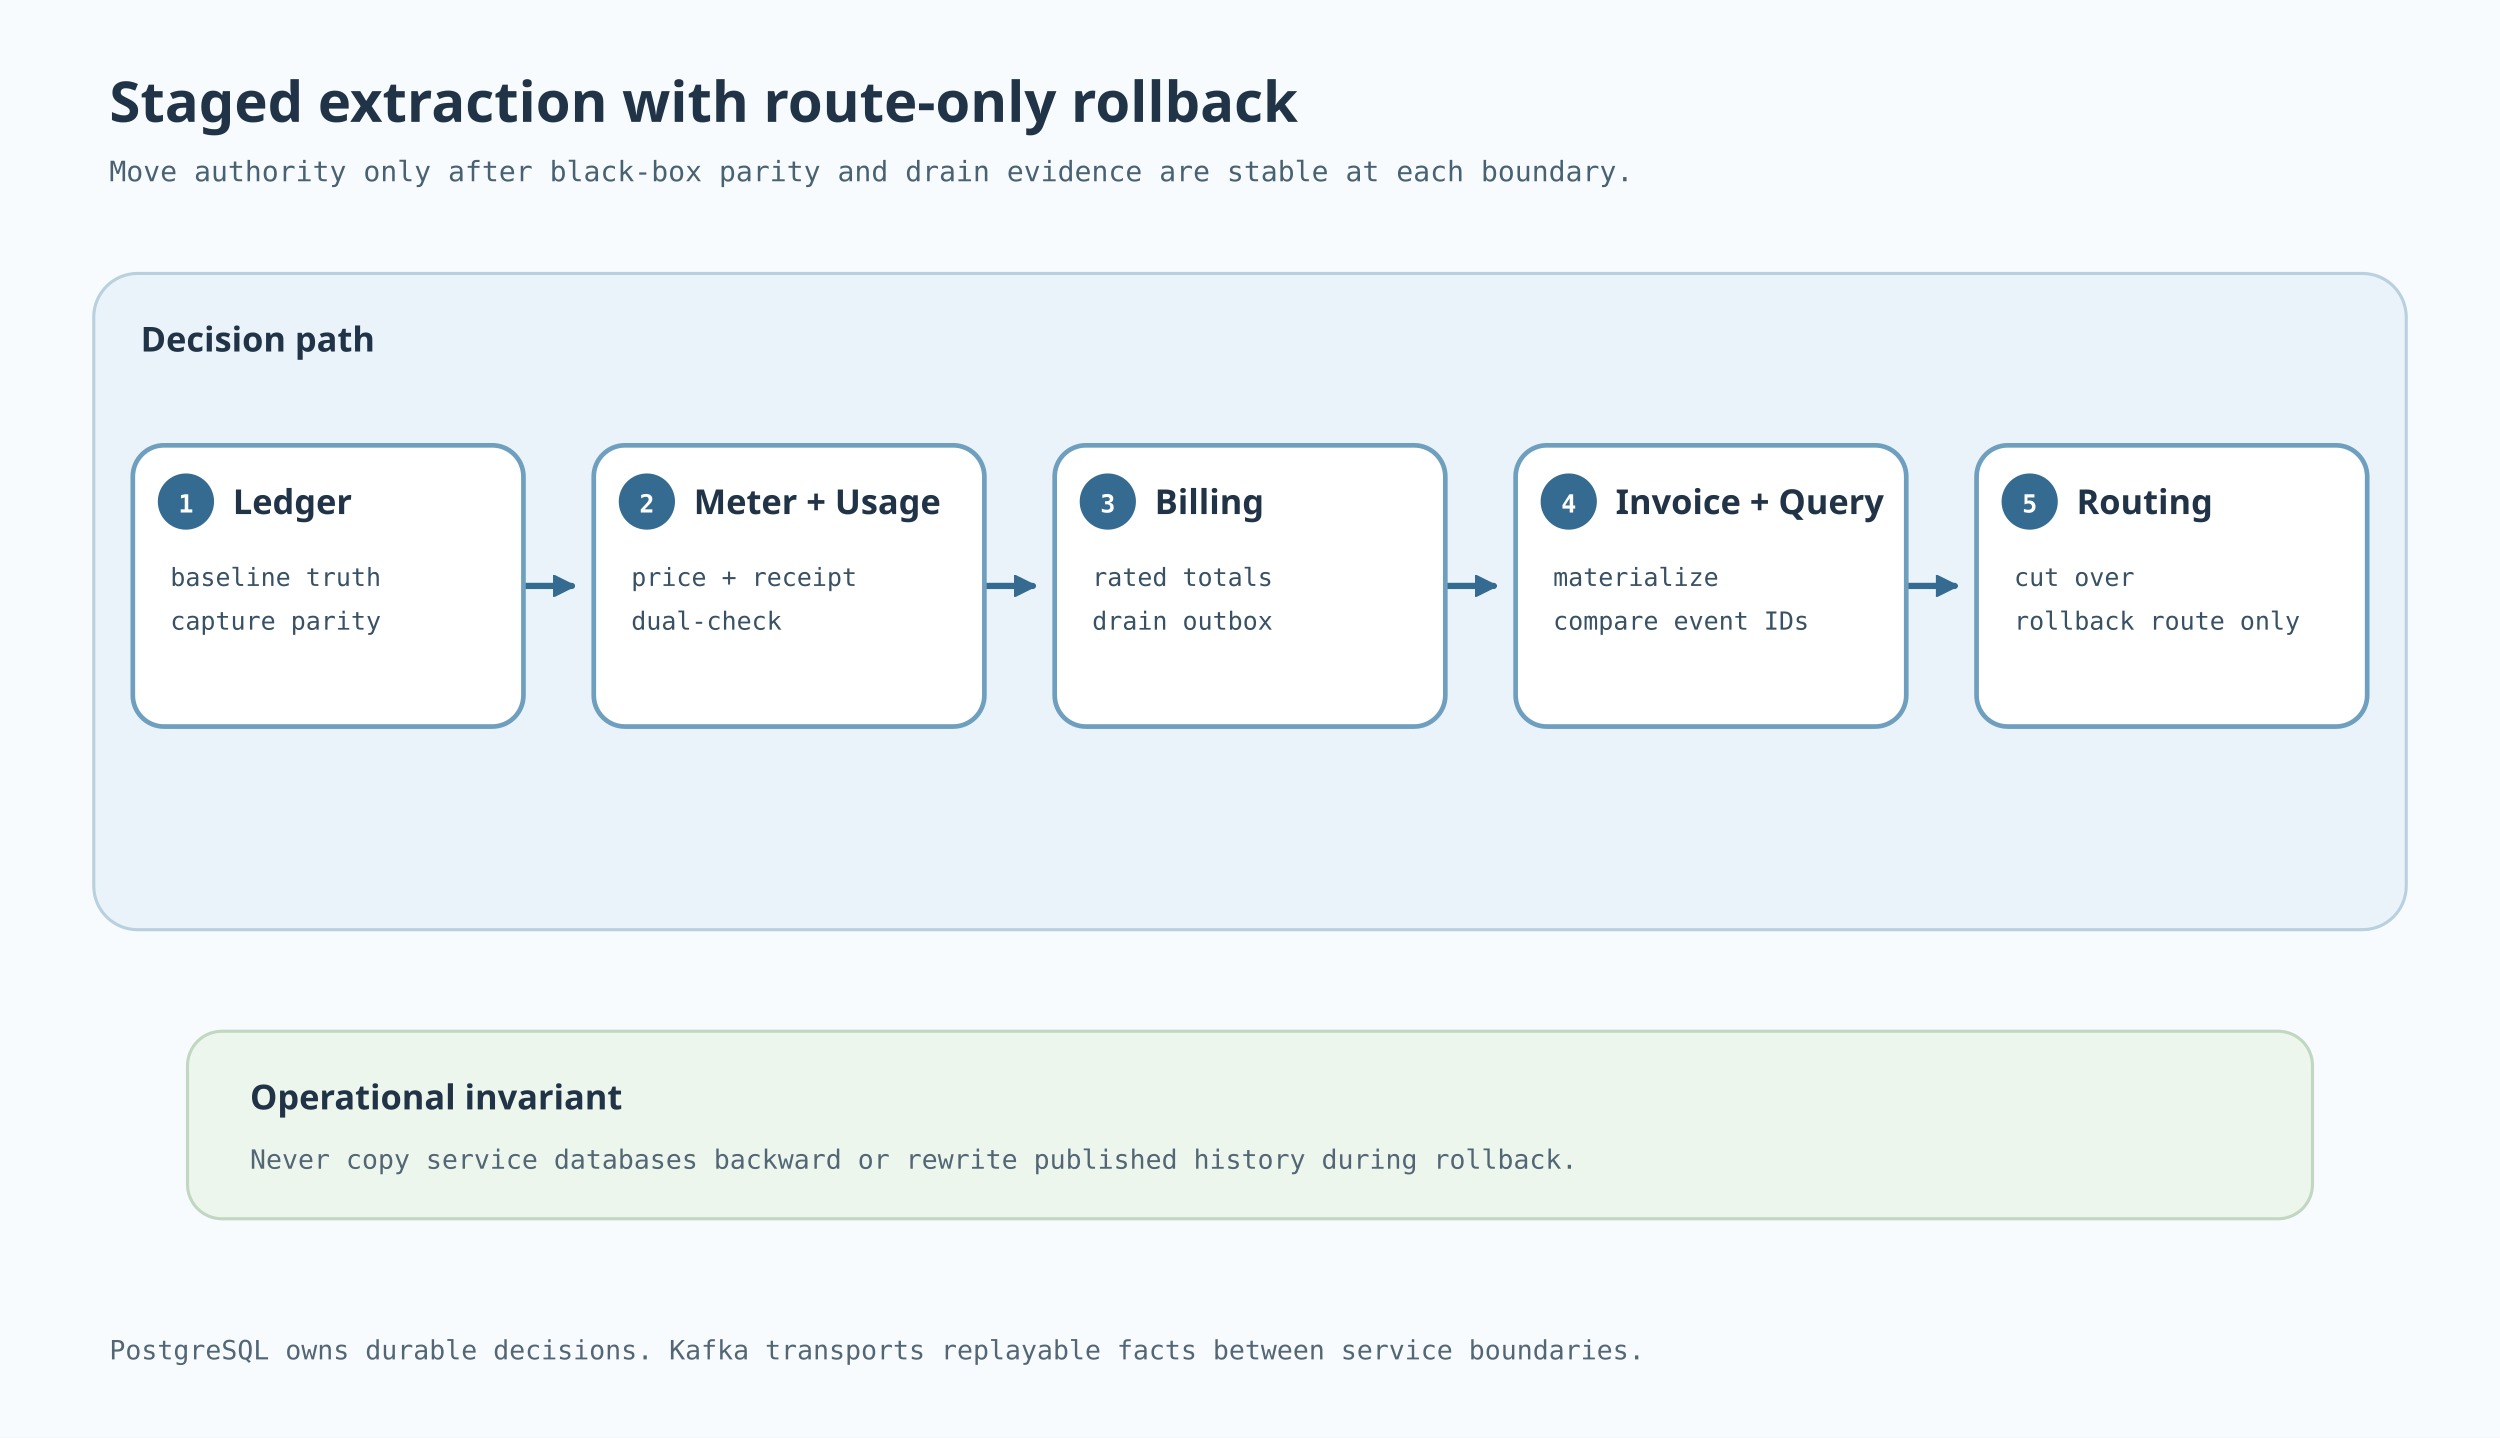
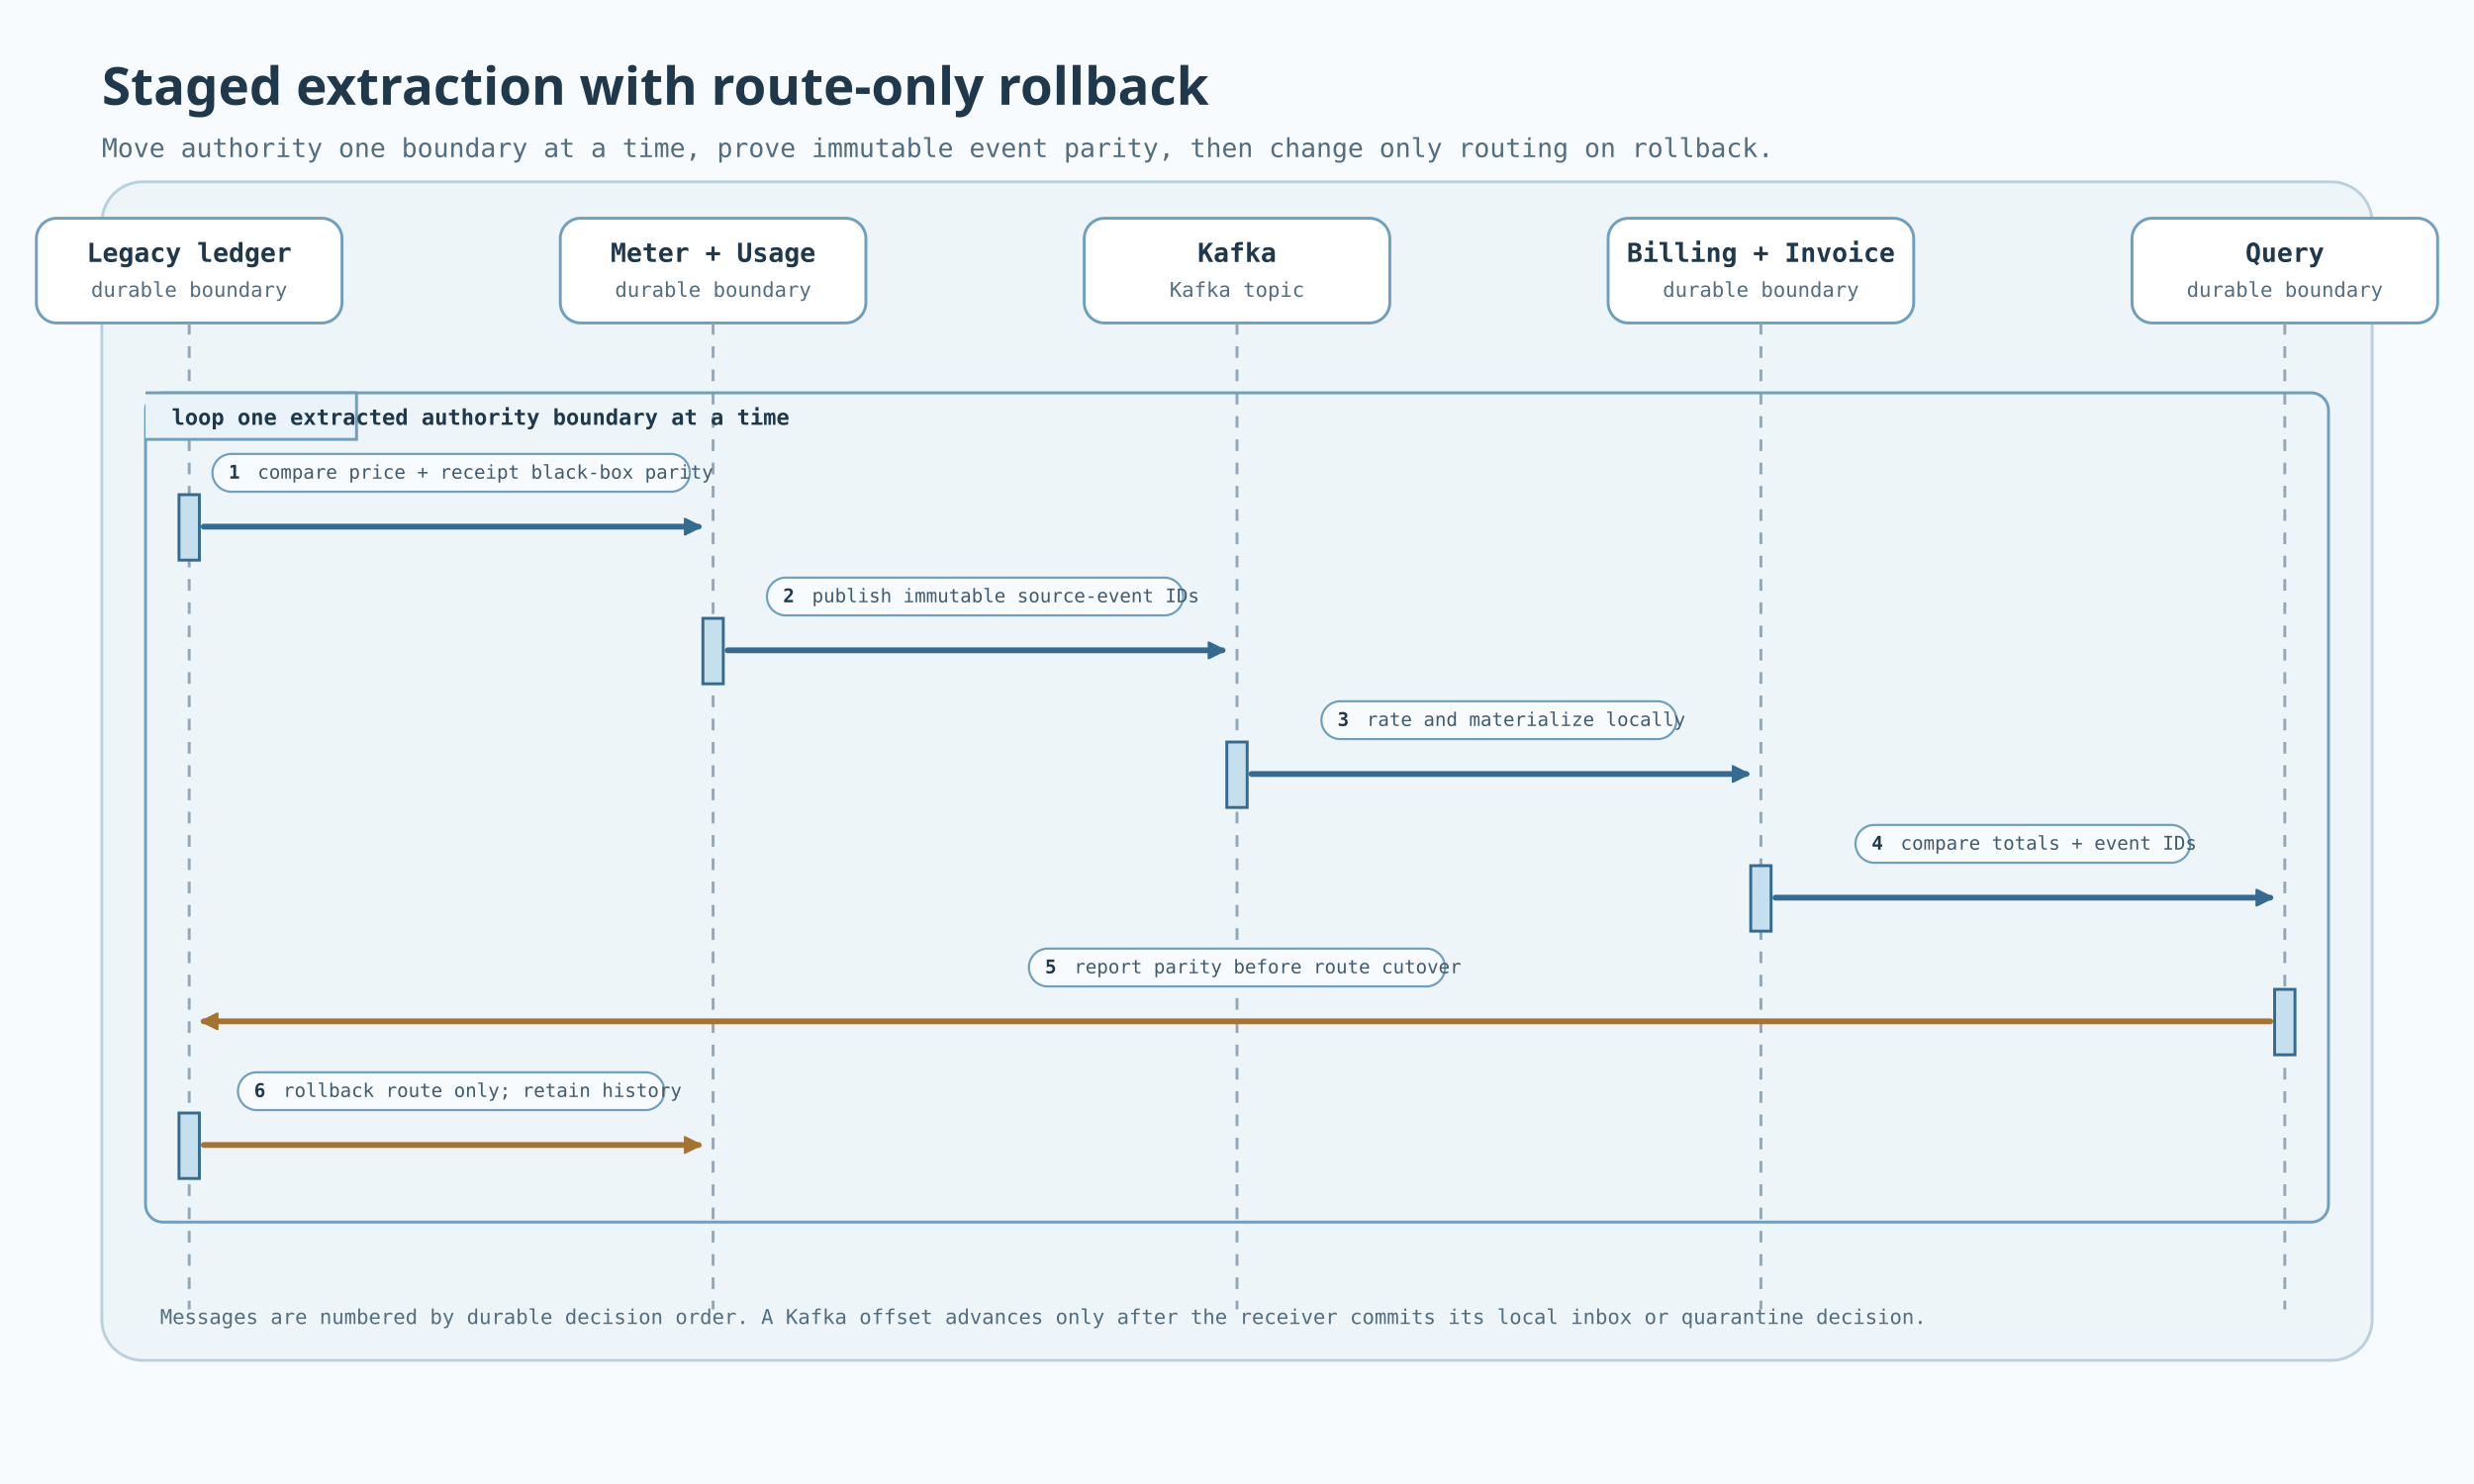
- <svg xmlns="http://www.w3.org/2000/svg" width="1600" height="920" viewBox="0 0 1600 920" role="img" aria-labelledby="title desc">
+ <svg xmlns="http://www.w3.org/2000/svg" width="1700" height="1020" viewBox="0 0 1700 1020" role="img" aria-labelledby="title desc" data-diagram-kind="sequence">
  <defs>
-     <marker id="blueArrow" markerWidth="14" markerHeight="14" refX="12" refY="7" orient="auto" markerUnits="userSpaceOnUse">
-       <path d="M0,0 L14,7 L0,14 Z" fill="#356a91" stroke="#356a91" />
+     <marker id="arrow" markerWidth="12" markerHeight="12" refX="10" refY="6" orient="auto" markerUnits="userSpaceOnUse">
+       <path d="M0,0 L12,6 L0,12 Z" fill="#356a91" stroke="#356a91" />
+     </marker>
+     <marker id="amberArrow" markerWidth="12" markerHeight="12" refX="10" refY="6" orient="auto" markerUnits="userSpaceOnUse">
+       <path d="M0,0 L12,6 L0,12 Z" fill="#a67331" stroke="#a67331" />
+     </marker>
+     <marker id="greenArrow" markerWidth="12" markerHeight="12" refX="10" refY="6" orient="auto" markerUnits="userSpaceOnUse">
+       <path d="M0,0 L12,6 L0,12 Z" fill="#4f7b59" stroke="#4f7b59" />
    </marker>
    <style>
-       .title{font:700 36px 'Architects Daughter',sans-serif;fill:#213447}.subtitle{font:18px 'Comic Mono',monospace;fill:#496273}.card{fill:#fff;stroke:#6f9fbe;stroke-width:3}.cardTitle{font:700 22px 'Architects Daughter',sans-serif;fill:#213447}.cardText{font:16px 'Comic Mono',monospace;fill:#385164}.step{fill:#356a91}.stepText{font:700 16px 'Comic Mono',monospace;fill:#fff}.flow{fill:none;stroke:#356a91;stroke-width:4;stroke-linecap:round;stroke-linejoin:round;marker-end:url(#blueArrow)}.note{font:17px 'Comic Mono',monospace;fill:#526675}.bandTitle{font:700 22px 'Architects Daughter',sans-serif;fill:#213447}
+       .title{font:700 36px 'Architects Daughter',sans-serif;fill:#20384b}.subtitle{font:18px 'Comic Mono',monospace;fill:#536d80}.heading{font:700 23px 'Architects Daughter',sans-serif;fill:#20384b}.label{font:700 18px 'Comic Mono',monospace;fill:#20384b}.whiteLabel{font:700 18px 'Comic Mono',monospace;fill:#fff}.whiteSmall{font:14px 'Comic Mono',monospace;fill:#dce8f0}.copy{font:16px 'Comic Mono',monospace;fill:#405a6e}.small{font:14px 'Comic Mono',monospace;fill:#536d80}.flow{fill:none;stroke:#356a91;stroke-width:4;stroke-linecap:round;stroke-linejoin:round;marker-end:url(#arrow)}.recovery{fill:none;stroke:#a67331;stroke-width:4;stroke-linecap:round;stroke-linejoin:round;marker-end:url(#amberArrow)}.local{fill:none;stroke:#4f7b59;stroke-width:4;stroke-linecap:round;stroke-linejoin:round;marker-end:url(#greenArrow)}.lifeline{stroke:#92a7b7;stroke-width:2;stroke-dasharray:8 8}.activation{fill:#c5dfec;stroke:#356a91;stroke-width:2}.frame{stroke:#6f9fbe;stroke-width:2}.frameLabel{font:700 15px 'Comic Mono',monospace;fill:#20384b}.labelPill{fill:#f8fbfd;stroke:#6f9fbe;stroke-width:1.5}.num{font:700 13px 'Comic Mono',monospace;fill:#20384b}.message{font:13px 'Comic Mono',monospace;fill:#405a6e}
    </style>
  </defs>
-   <rect width="1600" height="920" fill="#f8fbfd" />
-   <text x="70" y="78" class="title">Staged extraction with route-only rollback</text>
-   <text x="70" y="116" class="subtitle">Move authority only after black-box parity and drain evidence are stable at each boundary.</text>
-   <rect x="60" y="175" width="1480" height="420" rx="28" fill="#eaf3f9" stroke="#b9d0df" stroke-width="2" />
-   <text x="90" y="225" class="bandTitle">Decision path</text>
+   <rect width="1700" height="1020" fill="#f8fbfd" />
+   <text x="70" y="72" class="title">Staged extraction with route-only rollback</text>
+   <text x="70" y="108" class="subtitle">Move authority one boundary at a time, prove immutable event parity, then change only routing on rollback.</text>
+   <rect x="70" y="125" width="1560" height="810" rx="28" fill="#eef5f9" stroke="#b9d0df" stroke-width="2" />
  <g>
-     <path class="flow" d="M335 375 H366" />
-     <path class="flow" d="M630 375 H661" />
-     <path class="flow" d="M925 375 H956" />
-     <path class="flow" d="M1220 375 H1251" />
-     <g>
-       <rect class="card" x="85" y="285" width="250" height="180" rx="20" />
-       <circle cx="119" cy="321" r="18" class="step" />
-       <text x="119" y="328" text-anchor="middle" class="stepText">1</text>
-       <text x="149" y="329" class="cardTitle">Ledger</text>
-       <text x="109" y="375" class="cardText">baseline truth</text>
-       <text x="109" y="403" class="cardText">capture parity</text>
-     </g>
-     <g>
-       <rect class="card" x="380" y="285" width="250" height="180" rx="20" />
-       <circle cx="414" cy="321" r="18" class="step" />
-       <text x="414" y="328" text-anchor="middle" class="stepText">2</text>
-       <text x="444" y="329" class="cardTitle">Meter + Usage</text>
-       <text x="404" y="375" class="cardText">price + receipt</text>
-       <text x="404" y="403" class="cardText">dual-check</text>
-     </g>
-     <g>
-       <rect class="card" x="675" y="285" width="250" height="180" rx="20" />
-       <circle cx="709" cy="321" r="18" class="step" />
-       <text x="709" y="328" text-anchor="middle" class="stepText">3</text>
-       <text x="739" y="329" class="cardTitle">Billing</text>
-       <text x="699" y="375" class="cardText">rated totals</text>
-       <text x="699" y="403" class="cardText">drain outbox</text>
-     </g>
-     <g>
-       <rect class="card" x="970" y="285" width="250" height="180" rx="20" />
-       <circle cx="1004" cy="321" r="18" class="step" />
-       <text x="1004" y="328" text-anchor="middle" class="stepText">4</text>
-       <text x="1034" y="329" class="cardTitle">Invoice + Query</text>
-       <text x="994" y="375" class="cardText">materialize</text>
-       <text x="994" y="403" class="cardText">compare event IDs</text>
-     </g>
-     <g>
-       <rect class="card" x="1265" y="285" width="250" height="180" rx="20" />
-       <circle cx="1299" cy="321" r="18" class="step" />
-       <text x="1299" y="328" text-anchor="middle" class="stepText">5</text>
-       <text x="1329" y="329" class="cardTitle">Routing</text>
-       <text x="1289" y="375" class="cardText">cut over</text>
-       <text x="1289" y="403" class="cardText">rollback route only</text>
-     </g>
+     <rect x="25" y="150" width="210" height="72" rx="14" fill="#fff" stroke="#6f9fbe" stroke-width="2" />
+     <text x="130" y="180" text-anchor="middle" class="label">Legacy ledger</text>
+     <text x="130" y="204" text-anchor="middle" class="small">durable boundary</text>
+     <line x1="130" y1="222" x2="130" y2="900" class="lifeline" />
  </g>
-   <rect x="120" y="660" width="1360" height="120" rx="22" fill="#edf6ed" stroke="#c1d7c1" stroke-width="2" />
-   <text x="160" y="710" class="bandTitle">Operational invariant</text>
-   <text x="160" y="748" class="note">Never copy service databases backward or rewrite published history during rollback.</text>
-   <text x="70" y="870" class="note">PostgreSQL owns durable decisions. Kafka transports replayable facts between service boundaries.</text>
+   <g>
+     <rect x="385" y="150" width="210" height="72" rx="14" fill="#fff" stroke="#6f9fbe" stroke-width="2" />
+     <text x="490" y="180" text-anchor="middle" class="label">Meter + Usage</text>
+     <text x="490" y="204" text-anchor="middle" class="small">durable boundary</text>
+     <line x1="490" y1="222" x2="490" y2="900" class="lifeline" />
+   </g>
+   <g>
+     <rect x="745" y="150" width="210" height="72" rx="14" fill="#fff" stroke="#6f9fbe" stroke-width="2" />
+     <text x="850" y="180" text-anchor="middle" class="label">Kafka</text>
+     <text x="850" y="204" text-anchor="middle" class="small">Kafka topic</text>
+     <line x1="850" y1="222" x2="850" y2="900" class="lifeline" />
+   </g>
+   <g>
+     <rect x="1105" y="150" width="210" height="72" rx="14" fill="#fff" stroke="#6f9fbe" stroke-width="2" />
+     <text x="1210" y="180" text-anchor="middle" class="label">Billing + Invoice</text>
+     <text x="1210" y="204" text-anchor="middle" class="small">durable boundary</text>
+     <line x1="1210" y1="222" x2="1210" y2="900" class="lifeline" />
+   </g>
+   <g>
+     <rect x="1465" y="150" width="210" height="72" rx="14" fill="#fff" stroke="#6f9fbe" stroke-width="2" />
+     <text x="1570" y="180" text-anchor="middle" class="label">Query</text>
+     <text x="1570" y="204" text-anchor="middle" class="small">durable boundary</text>
+     <line x1="1570" y1="222" x2="1570" y2="900" class="lifeline" />
+   </g>
+   <rect x="100" y="270" width="1500" height="570" rx="12" class="frame" fill="none" />
+   <path d="M100 270 H245 V302 H100" fill="#eaf3f9" stroke="#6f9fbe" stroke-width="2" />
+   <text x="118" y="292" class="frameLabel">loop  one extracted authority boundary at a time</text>
+   <rect x="123" y="340" width="14" height="45" class="activation" />
+   <path class="flow" d="M140 362 H480" />
+   <rect x="146" y="312" width="328" height="26" rx="13" class="labelPill" />
+   <text x="161" y="329" text-anchor="middle" class="num">1</text>
+   <text x="177" y="329" class="message">compare price + receipt black-box parity</text>
+   <rect x="483" y="425" width="14" height="45" class="activation" />
+   <path class="flow" d="M500 447 H840" />
+   <rect x="527" y="397" width="286" height="26" rx="13" class="labelPill" />
+   <text x="542" y="414" text-anchor="middle" class="num">2</text>
+   <text x="558" y="414" class="message">publish immutable source-event IDs</text>
+   <rect x="843" y="510" width="14" height="45" class="activation" />
+   <path class="flow" d="M860 532 H1200" />
+   <rect x="908" y="482" width="244" height="26" rx="13" class="labelPill" />
+   <text x="923" y="499" text-anchor="middle" class="num">3</text>
+   <text x="939" y="499" class="message">rate and materialize locally</text>
+   <rect x="1203" y="595" width="14" height="45" class="activation" />
+   <path class="flow" d="M1220 617 H1560" />
+   <rect x="1275" y="567" width="230" height="26" rx="13" class="labelPill" />
+   <text x="1290" y="584" text-anchor="middle" class="num">4</text>
+   <text x="1306" y="584" class="message">compare totals + event IDs</text>
+   <rect x="1563" y="680" width="14" height="45" class="activation" />
+   <path class="recovery" d="M1560 702 H140" />
+   <rect x="707" y="652" width="286" height="26" rx="13" class="labelPill" />
+   <text x="722" y="669" text-anchor="middle" class="num">5</text>
+   <text x="738" y="669" class="message">report parity before route cutover</text>
+   <rect x="123" y="765" width="14" height="45" class="activation" />
+   <path class="recovery" d="M140 787 H480" />
+   <rect x="163.5" y="737" width="293" height="26" rx="13" class="labelPill" />
+   <text x="178.5" y="754" text-anchor="middle" class="num">6</text>
+   <text x="194.5" y="754" class="message">rollback route only; retain history</text>
+   <text x="110" y="910" class="small">Messages are numbered by durable decision order. A Kafka offset advances only after the receiver commits its local inbox or quarantine decision.</text>
</svg>
